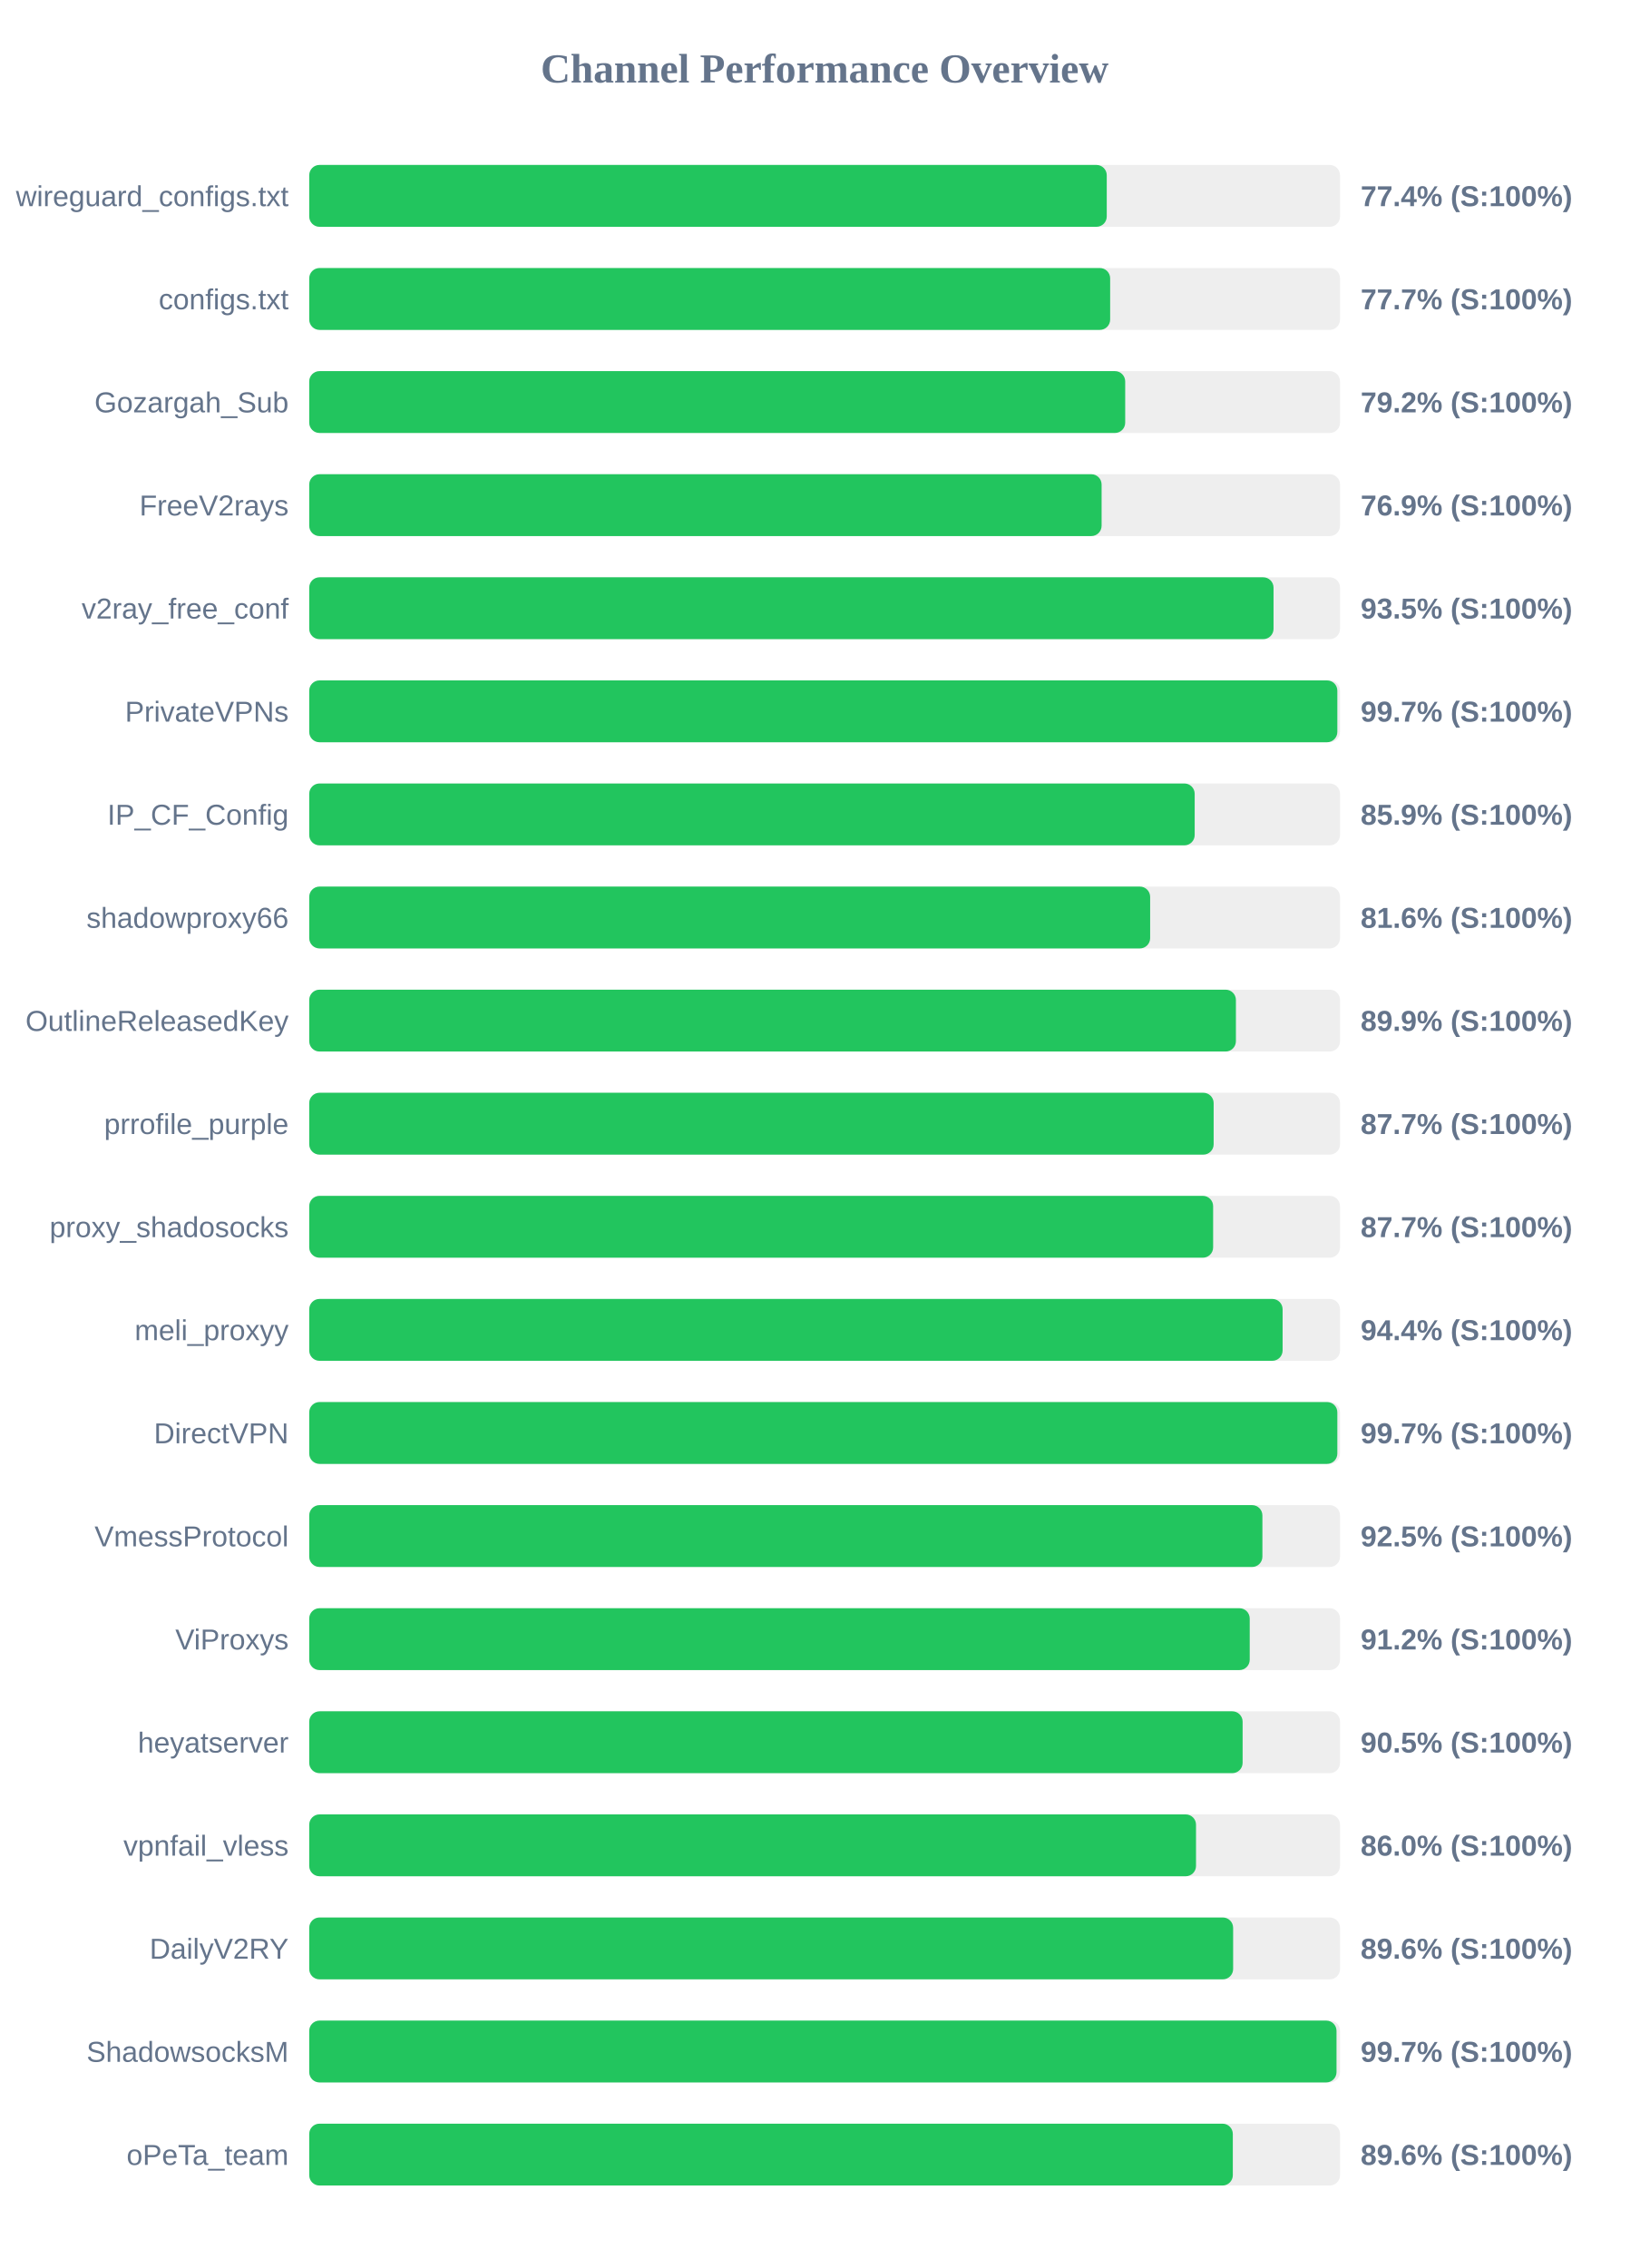
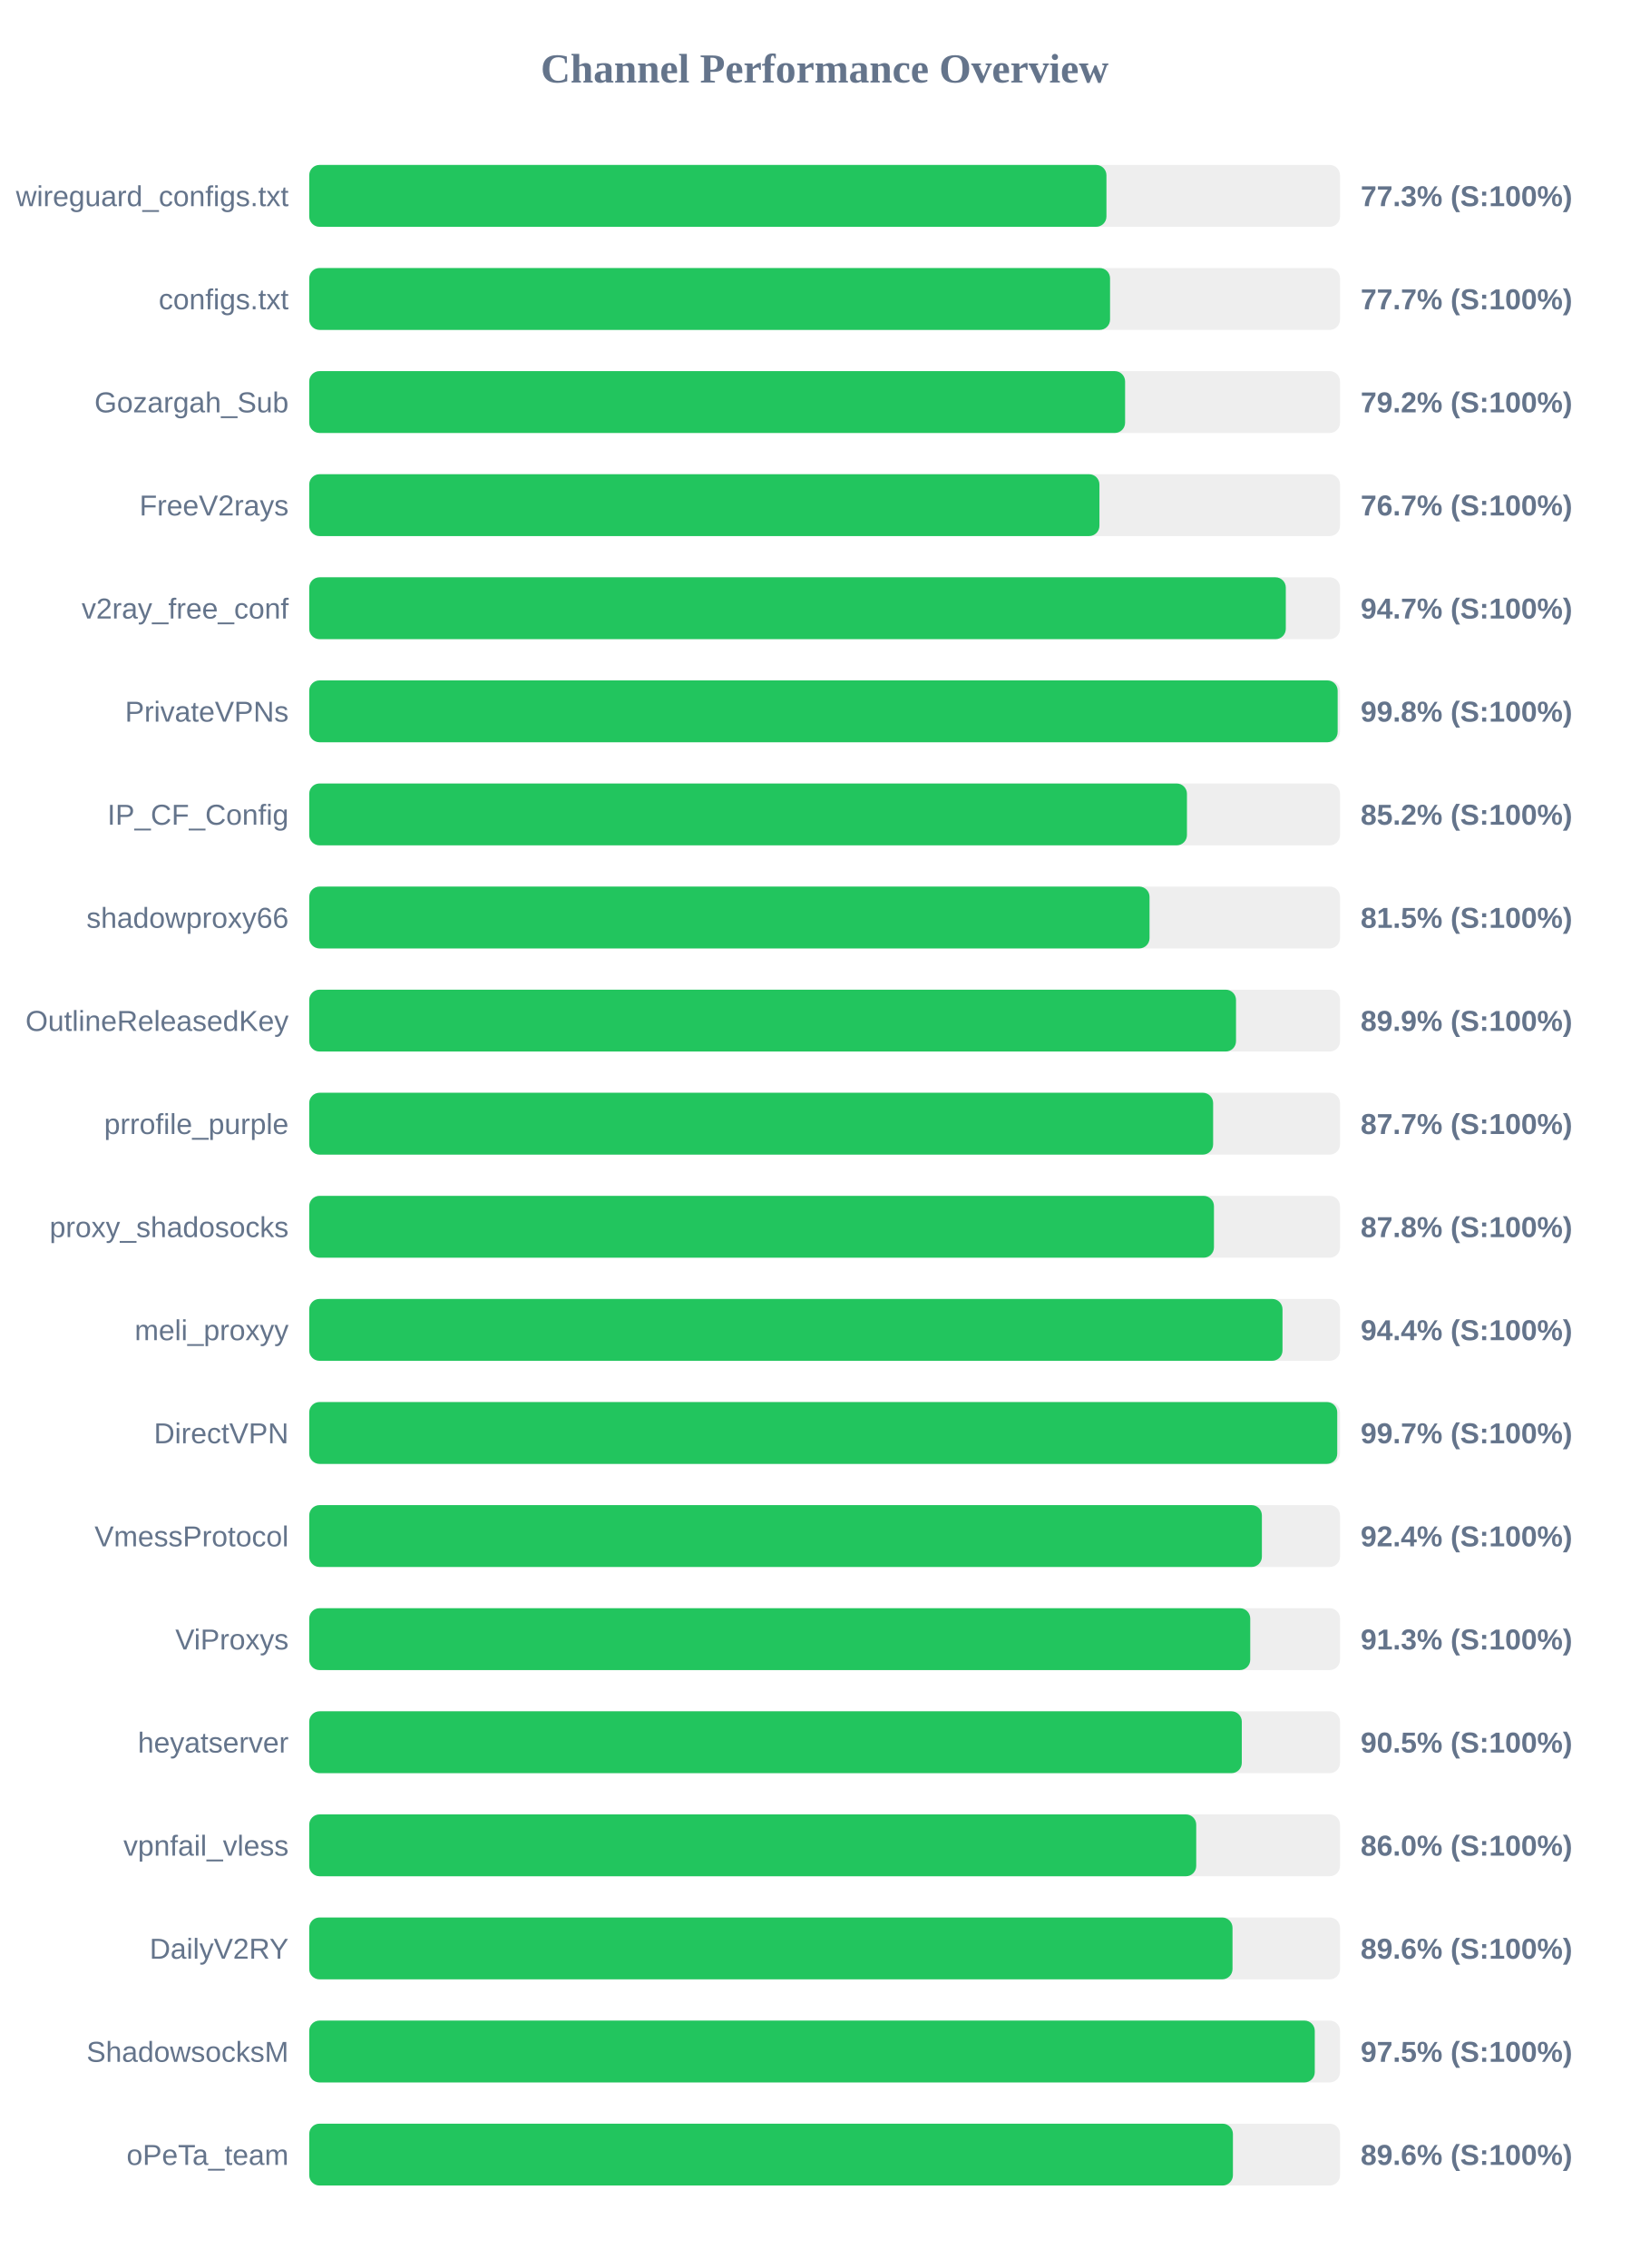
<svg xmlns="http://www.w3.org/2000/svg" width="800" height="1100" version="1.1">
  <style>
        .row { font: 14px Arial; fill: #64748b; }
        .score { font: bold 14px Arial; fill: #64748b; }
    </style>
  <text x="400" y="40" text-anchor="middle" font-size="20px" font-weight="bold" fill="#64748b">Channel Performance Overview</text>
  <rect x="150" y="80" width="500" height="30" fill="#eee" rx="5" />
-   <rect x="150" y="80" width="386.85" height="30" fill="#22c55e" rx="5" />
+   <rect x="150" y="80" width="386.7" height="30" fill="#22c55e" rx="5" />
  <text x="140" y="100" text-anchor="end" class="row">wireguard_configs.txt</text>
-   <text x="660" y="100" text-anchor="start" class="score">77.4% (S:100%)</text>
+   <text x="660" y="100" text-anchor="start" class="score">77.3% (S:100%)</text>
  <rect x="150" y="130" width="500" height="30" fill="#eee" rx="5" />
-   <rect x="150" y="130" width="388.5" height="30" fill="#22c55e" rx="5" />
+   <rect x="150" y="130" width="388.45" height="30" fill="#22c55e" rx="5" />
  <text x="140" y="150" text-anchor="end" class="row">configs.txt</text>
  <text x="660" y="150" text-anchor="start" class="score">77.7% (S:100%)</text>
  <rect x="150" y="180" width="500" height="30" fill="#eee" rx="5" />
-   <rect x="150" y="180" width="395.8" height="30" fill="#22c55e" rx="5" />
+   <rect x="150" y="180" width="395.75" height="30" fill="#22c55e" rx="5" />
  <text x="140" y="200" text-anchor="end" class="row">Gozargah_Sub</text>
  <text x="660" y="200" text-anchor="start" class="score">79.2% (S:100%)</text>
  <rect x="150" y="230" width="500" height="30" fill="#eee" rx="5" />
-   <rect x="150" y="230" width="384.35" height="30" fill="#22c55e" rx="5" />
+   <rect x="150" y="230" width="383.3" height="30" fill="#22c55e" rx="5" />
  <text x="140" y="250" text-anchor="end" class="row">FreeV2rays</text>
-   <text x="660" y="250" text-anchor="start" class="score">76.9% (S:100%)</text>
+   <text x="660" y="250" text-anchor="start" class="score">76.7% (S:100%)</text>
  <rect x="150" y="280" width="500" height="30" fill="#eee" rx="5" />
-   <rect x="150" y="280" width="467.75" height="30" fill="#22c55e" rx="5" />
+   <rect x="150" y="280" width="473.7" height="30" fill="#22c55e" rx="5" />
  <text x="140" y="300" text-anchor="end" class="row">v2ray_free_conf</text>
-   <text x="660" y="300" text-anchor="start" class="score">93.5% (S:100%)</text>
+   <text x="660" y="300" text-anchor="start" class="score">94.7% (S:100%)</text>
  <rect x="150" y="330" width="500" height="30" fill="#eee" rx="5" />
-   <rect x="150" y="330" width="498.7" height="30" fill="#22c55e" rx="5" />
+   <rect x="150" y="330" width="498.85" height="30" fill="#22c55e" rx="5" />
  <text x="140" y="350" text-anchor="end" class="row">PrivateVPNs</text>
-   <text x="660" y="350" text-anchor="start" class="score">99.7% (S:100%)</text>
+   <text x="660" y="350" text-anchor="start" class="score">99.8% (S:100%)</text>
  <rect x="150" y="380" width="500" height="30" fill="#eee" rx="5" />
-   <rect x="150" y="380" width="429.5" height="30" fill="#22c55e" rx="5" />
+   <rect x="150" y="380" width="425.75" height="30" fill="#22c55e" rx="5" />
  <text x="140" y="400" text-anchor="end" class="row">IP_CF_Config</text>
-   <text x="660" y="400" text-anchor="start" class="score">85.9% (S:100%)</text>
+   <text x="660" y="400" text-anchor="start" class="score">85.2% (S:100%)</text>
  <rect x="150" y="430" width="500" height="30" fill="#eee" rx="5" />
-   <rect x="150" y="430" width="407.9" height="30" fill="#22c55e" rx="5" />
+   <rect x="150" y="430" width="407.6" height="30" fill="#22c55e" rx="5" />
  <text x="140" y="450" text-anchor="end" class="row">shadowproxy66</text>
-   <text x="660" y="450" text-anchor="start" class="score">81.6% (S:100%)</text>
+   <text x="660" y="450" text-anchor="start" class="score">81.5% (S:100%)</text>
  <rect x="150" y="480" width="500" height="30" fill="#eee" rx="5" />
-   <rect x="150" y="480" width="449.5" height="30" fill="#22c55e" rx="5" />
+   <rect x="150" y="480" width="449.55" height="30" fill="#22c55e" rx="5" />
  <text x="140" y="500" text-anchor="end" class="row">OutlineReleasedKey</text>
  <text x="660" y="500" text-anchor="start" class="score">89.9% (S:100%)</text>
  <rect x="150" y="530" width="500" height="30" fill="#eee" rx="5" />
-   <rect x="150" y="530" width="438.7" height="30" fill="#22c55e" rx="5" />
+   <rect x="150" y="530" width="438.45" height="30" fill="#22c55e" rx="5" />
  <text x="140" y="550" text-anchor="end" class="row">prrofile_purple</text>
  <text x="660" y="550" text-anchor="start" class="score">87.7% (S:100%)</text>
  <rect x="150" y="580" width="500" height="30" fill="#eee" rx="5" />
-   <rect x="150" y="580" width="438.45" height="30" fill="#22c55e" rx="5" />
+   <rect x="150" y="580" width="438.85" height="30" fill="#22c55e" rx="5" />
  <text x="140" y="600" text-anchor="end" class="row">proxy_shadosocks</text>
-   <text x="660" y="600" text-anchor="start" class="score">87.7% (S:100%)</text>
+   <text x="660" y="600" text-anchor="start" class="score">87.8% (S:100%)</text>
  <rect x="150" y="630" width="500" height="30" fill="#eee" rx="5" />
-   <rect x="150" y="630" width="472.15" height="30" fill="#22c55e" rx="5" />
+   <rect x="150" y="630" width="472.1" height="30" fill="#22c55e" rx="5" />
  <text x="140" y="650" text-anchor="end" class="row">meli_proxyy</text>
  <text x="660" y="650" text-anchor="start" class="score">94.4% (S:100%)</text>
  <rect x="150" y="680" width="500" height="30" fill="#eee" rx="5" />
-   <rect x="150" y="680" width="498.7" height="30" fill="#22c55e" rx="5" />
+   <rect x="150" y="680" width="498.65" height="30" fill="#22c55e" rx="5" />
  <text x="140" y="700" text-anchor="end" class="row">DirectVPN</text>
  <text x="660" y="700" text-anchor="start" class="score">99.7% (S:100%)</text>
  <rect x="150" y="730" width="500" height="30" fill="#eee" rx="5" />
-   <rect x="150" y="730" width="462.35" height="30" fill="#22c55e" rx="5" />
+   <rect x="150" y="730" width="462.1" height="30" fill="#22c55e" rx="5" />
  <text x="140" y="750" text-anchor="end" class="row">VmessProtocol</text>
-   <text x="660" y="750" text-anchor="start" class="score">92.5% (S:100%)</text>
+   <text x="660" y="750" text-anchor="start" class="score">92.4% (S:100%)</text>
  <rect x="150" y="780" width="500" height="30" fill="#eee" rx="5" />
-   <rect x="150" y="780" width="456.2" height="30" fill="#22c55e" rx="5" />
+   <rect x="150" y="780" width="456.45" height="30" fill="#22c55e" rx="5" />
  <text x="140" y="800" text-anchor="end" class="row">ViProxys</text>
-   <text x="660" y="800" text-anchor="start" class="score">91.2% (S:100%)</text>
+   <text x="660" y="800" text-anchor="start" class="score">91.3% (S:100%)</text>
  <rect x="150" y="830" width="500" height="30" fill="#eee" rx="5" />
-   <rect x="150" y="830" width="452.75" height="30" fill="#22c55e" rx="5" />
+   <rect x="150" y="830" width="452.35" height="30" fill="#22c55e" rx="5" />
  <text x="140" y="850" text-anchor="end" class="row">heyatserver</text>
  <text x="660" y="850" text-anchor="start" class="score">90.5% (S:100%)</text>
  <rect x="150" y="880" width="500" height="30" fill="#eee" rx="5" />
-   <rect x="150" y="880" width="430.15" height="30" fill="#22c55e" rx="5" />
+   <rect x="150" y="880" width="430.25" height="30" fill="#22c55e" rx="5" />
  <text x="140" y="900" text-anchor="end" class="row">vpnfail_vless</text>
  <text x="660" y="900" text-anchor="start" class="score">86.0% (S:100%)</text>
  <rect x="150" y="930" width="500" height="30" fill="#eee" rx="5" />
-   <rect x="150" y="930" width="448.15" height="30" fill="#22c55e" rx="5" />
+   <rect x="150" y="930" width="447.85" height="30" fill="#22c55e" rx="5" />
  <text x="140" y="950" text-anchor="end" class="row">DailyV2RY</text>
  <text x="660" y="950" text-anchor="start" class="score">89.6% (S:100%)</text>
  <rect x="150" y="980" width="500" height="30" fill="#eee" rx="5" />
-   <rect x="150" y="980" width="498.3" height="30" fill="#22c55e" rx="5" />
+   <rect x="150" y="980" width="487.75" height="30" fill="#22c55e" rx="5" />
  <text x="140" y="1000" text-anchor="end" class="row">ShadowsocksM</text>
-   <text x="660" y="1000" text-anchor="start" class="score">99.7% (S:100%)</text>
+   <text x="660" y="1000" text-anchor="start" class="score">97.5% (S:100%)</text>
  <rect x="150" y="1030" width="500" height="30" fill="#eee" rx="5" />
-   <rect x="150" y="1030" width="448.0" height="30" fill="#22c55e" rx="5" />
+   <rect x="150" y="1030" width="448.05" height="30" fill="#22c55e" rx="5" />
  <text x="140" y="1050" text-anchor="end" class="row">oPeTa_team</text>
  <text x="660" y="1050" text-anchor="start" class="score">89.6% (S:100%)</text>
</svg>
